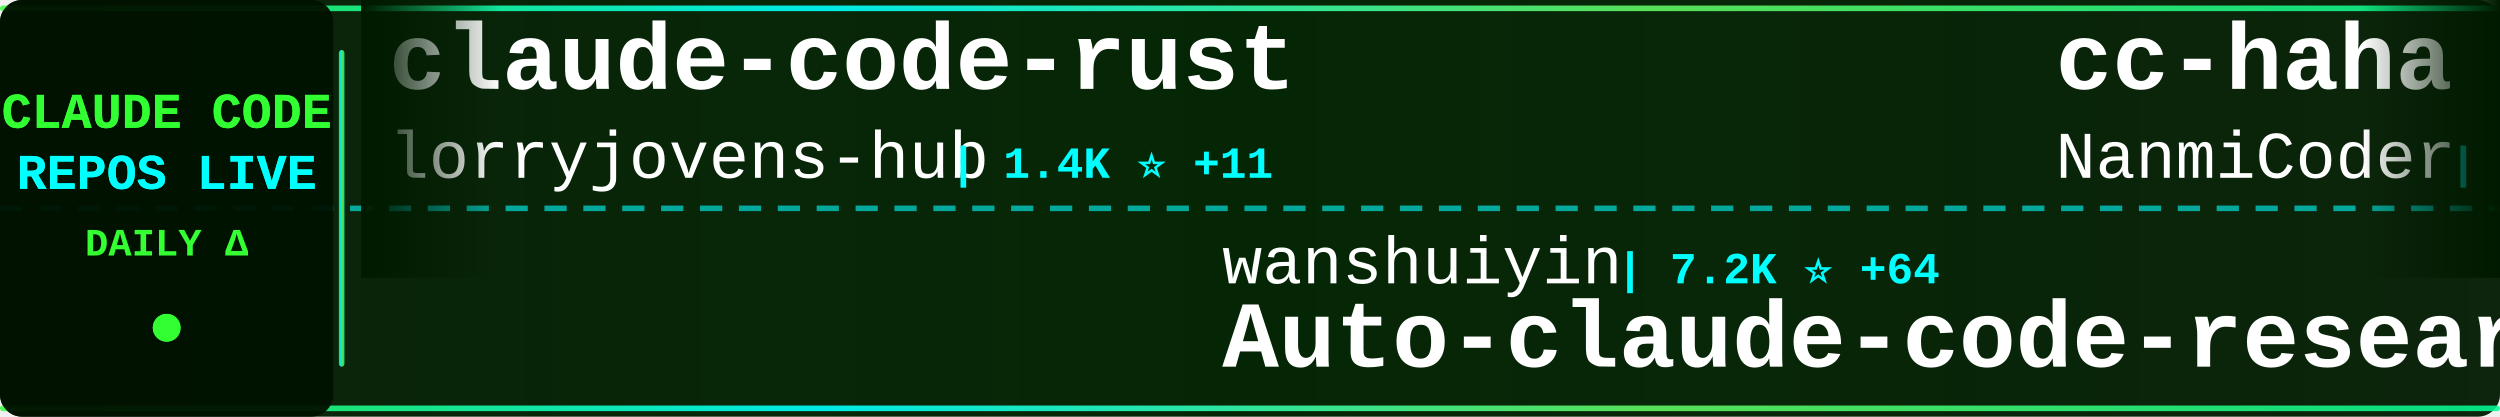
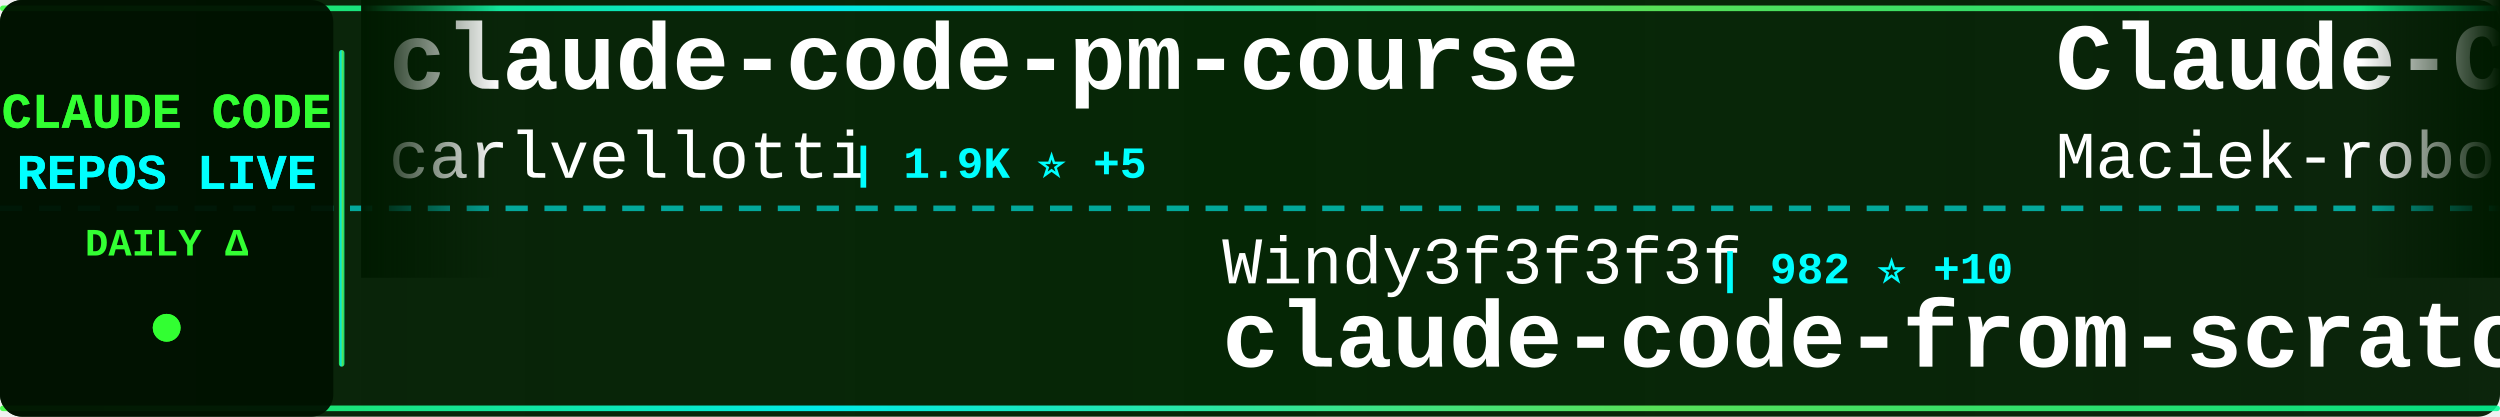
<svg xmlns="http://www.w3.org/2000/svg" width="900" height="150">
  <defs>
    <linearGradient id="tickerBg" x1="0%" y1="0%" x2="100%" y2="0%">
      <stop offset="0%" style="stop-color:#001a00;stop-opacity:0.95" />
      <stop offset="50%" style="stop-color:#002200;stop-opacity:0.98" />
      <stop offset="100%" style="stop-color:#001a00;stop-opacity:0.95" />
    </linearGradient>
    <linearGradient id="borderGrad" x1="0%" y1="0%" x2="100%" y2="0%">
      <stop offset="0%" style="stop-color:#33ff33;stop-opacity:0.85">
        <animate attributeName="stop-opacity" values="0.85;1;0.85" dur="2s" repeatCount="indefinite" />
      </stop>
      <stop offset="33%" style="stop-color:#00ffff;stop-opacity:0.9">
        <animate attributeName="stop-opacity" values="0.9;1;0.9" dur="2.2s" repeatCount="indefinite" />
      </stop>
      <stop offset="66%" style="stop-color:#66ff66;stop-opacity:0.85">
        <animate attributeName="stop-opacity" values="0.85;1;0.85" dur="1.8s" repeatCount="indefinite" />
      </stop>
      <stop offset="100%" style="stop-color:#00ff99;stop-opacity:0.85">
        <animate attributeName="stop-opacity" values="0.85;1;0.85" dur="2s" repeatCount="indefinite" />
      </stop>
    </linearGradient>
    <filter id="textGlow">
      <feGaussianBlur stdDeviation="0.1" result="coloredBlur" />
      <feMerge>
        <feMergeNode in="coloredBlur" />
        <feMergeNode in="SourceGraphic" />
      </feMerge>
    </filter>
    <filter id="metricGlow">
      <feGaussianBlur stdDeviation="0.2" result="coloredBlur" />
      <feMerge>
        <feMergeNode in="coloredBlur" />
        <feMergeNode in="SourceGraphic" />
      </feMerge>
    </filter>
    <linearGradient id="leftFade" x1="0%" y1="0%" x2="100%" y2="0%">
      <stop offset="0%" style="stop-color:#001a00;stop-opacity:1" />
      <stop offset="100%" style="stop-color:#001a00;stop-opacity:0" />
    </linearGradient>
    <linearGradient id="rightFade" x1="0%" y1="0%" x2="100%" y2="0%">
      <stop offset="0%" style="stop-color:#001a00;stop-opacity:0" />
      <stop offset="100%" style="stop-color:#001a00;stop-opacity:1" />
    </linearGradient>
  </defs>
  <rect width="900" height="150" fill="url(#tickerBg)" rx="8" />
  <rect x="0" y="2" width="900" height="2" fill="url(#borderGrad)" rx="1" />
  <rect x="0" y="146" width="900" height="2" fill="url(#borderGrad)" rx="1" />
  <line x1="0" y1="75" x2="900" y2="75" stroke="#00ffff" stroke-width="2" stroke-dasharray="8 6" opacity="0.6" />
  <rect x="0" y="0" width="120" height="150" fill="#001100" opacity="0.95" rx="8" />
  <text x="60" y="46" font-family="'Courier New', monospace" font-size="18" font-weight="bold" fill="#33ff33" text-anchor="middle" filter="url(#textGlow)">
    CLAUDE CODE
  </text>
  <text x="60" y="68" font-family="'Courier New', monospace" font-size="18" font-weight="bold" fill="#00ffff" text-anchor="middle" filter="url(#textGlow)">
    REPOS LIVE
  </text>
  <text x="60" y="92" font-family="'Courier New', monospace" font-size="14" font-weight="bold" fill="#33ff33" text-anchor="middle">
    DAILY Δ
  </text>
  <circle cx="60" cy="118" r="5" fill="#33ff33" filter="url(#metricGlow)">
    <animate attributeName="r" values="4;6;4" dur="1.5s" repeatCount="indefinite" />
    <animate attributeName="opacity" values="0.6;1;0.6" dur="1.5s" repeatCount="indefinite" />
  </circle>
  <rect x="122" y="18" width="2" height="114" fill="url(#borderGrad)" rx="1" />
  <clipPath id="tickerClip">
    <rect x="130" y="0" width="770" height="150" />
  </clipPath>
  <g clip-path="url(#tickerClip)">
    <g id="tickerItems">
      <animateTransform attributeName="transform" attributeType="XML" type="translate" from="0 0" to="-3000 0" dur="54s" repeatCount="indefinite" />
      <g transform="translate(0, 0)">
-         <text x="140" y="32" font-family="'Courier New', monospace" font-size="34" font-weight="bold" fill="#ffffff">claude-code-rust</text>
-         <text x="140" y="64" font-family="'Courier New', monospace" font-size="24" font-weight="normal" fill="#ffffff" opacity="1.0">lorryjovens-hub</text>
-         <text x="342" y="64" font-family="'Courier New', monospace" font-size="16" font-weight="bold" fill="#00ffff"> | 1.4K ⭐ +11</text>
+         <text x="140" y="32" font-family="'Courier New', monospace" font-size="34" font-weight="bold" fill="#ffffff">claude-code-pm-course</text>
+         <text x="140" y="64" font-family="'Courier New', monospace" font-size="24" font-weight="normal" fill="#ffffff" opacity="1.0">carlvellotti</text>
+         <text x="306" y="64" font-family="'Courier New', monospace" font-size="16" font-weight="bold" fill="#00ffff"> | 1.9K ⭐ +5</text>
      </g>
      <g transform="translate(300, 0)">
-         <text x="140" y="102" font-family="'Courier New', monospace" font-size="24" font-weight="normal" fill="#ffffff" opacity="1.0">wanshuiyin</text>
-         <text x="282" y="102" font-family="'Courier New', monospace" font-size="16" font-weight="bold" fill="#00ffff"> | 7.2K ⭐ +64</text>
-         <text x="140" y="132" font-family="'Courier New', monospace" font-size="34" font-weight="bold" fill="#ffffff">Auto-claude-code-researc...</text>
+         <text x="140" y="102" font-family="'Courier New', monospace" font-size="24" font-weight="normal" fill="#ffffff" opacity="1.0">Windy3f3f3f3f</text>
+         <text x="318" y="102" font-family="'Courier New', monospace" font-size="16" font-weight="bold" fill="#00ffff"> | 982 ⭐ +10</text>
+         <text x="140" y="132" font-family="'Courier New', monospace" font-size="34" font-weight="bold" fill="#ffffff">claude-code-from-scratch</text>
      </g>
      <g transform="translate(600, 0)">
-         <text x="140" y="32" font-family="'Courier New', monospace" font-size="34" font-weight="bold" fill="#ffffff">cc-haha</text>
-         <text x="140" y="64" font-family="'Courier New', monospace" font-size="24" font-weight="normal" fill="#ffffff" opacity="1.0">NanmiCoder</text>
-         <text x="282" y="64" font-family="'Courier New', monospace" font-size="16" font-weight="bold" fill="#00ffff"> | 8.0K ⭐ +313</text>
+         <text x="140" y="32" font-family="'Courier New', monospace" font-size="34" font-weight="bold" fill="#ffffff">Claude-Code-Usage-Monito...</text>
+         <text x="140" y="64" font-family="'Courier New', monospace" font-size="24" font-weight="normal" fill="#ffffff" opacity="1.0">Maciek-roboblog</text>
+         <text x="342" y="64" font-family="'Courier New', monospace" font-size="16" font-weight="bold" fill="#00ffff"> | 7.7K ⭐ +14</text>
      </g>
      <g transform="translate(900, 0)">
-         <text x="140" y="102" font-family="'Courier New', monospace" font-size="24" font-weight="normal" fill="#ffffff" opacity="1.0">zstmfhy</text>
-         <text x="246" y="102" font-family="'Courier New', monospace" font-size="16" font-weight="bold" fill="#00ffff"> | 191 ⭐</text>
-         <text x="140" y="132" font-family="'Courier New', monospace" font-size="34" font-weight="bold" fill="#ffffff">Claude-code</text>
+         <text x="140" y="102" font-family="'Courier New', monospace" font-size="24" font-weight="normal" fill="#ffffff" opacity="1.0">https-deeplearning-ai</text>
+         <text x="414" y="102" font-family="'Courier New', monospace" font-size="16" font-weight="bold" fill="#00ffff"> | 491 ⭐</text>
+         <text x="140" y="132" font-family="'Courier New', monospace" font-size="34" font-weight="bold" fill="#ffffff">sc-claude-code-files</text>
      </g>
      <g transform="translate(1200, 0)">
-         <text x="140" y="32" font-family="'Courier New', monospace" font-size="34" font-weight="bold" fill="#ffffff">claude-code-spec-workflo...</text>
-         <text x="140" y="64" font-family="'Courier New', monospace" font-size="24" font-weight="normal" fill="#ffffff" opacity="1.0">Pimzino</text>
-         <text x="246" y="64" font-family="'Courier New', monospace" font-size="16" font-weight="bold" fill="#00ffff"> | 3.7K ⭐ +6</text>
+         <text x="140" y="32" font-family="'Courier New', monospace" font-size="34" font-weight="bold" fill="#ffffff">Claude-Code</text>
+         <text x="140" y="64" font-family="'Courier New', monospace" font-size="24" font-weight="normal" fill="#ffffff" opacity="1.0">pengchengneo</text>
+         <text x="306" y="64" font-family="'Courier New', monospace" font-size="16" font-weight="bold" fill="#00ffff"> | 1.2K ⭐ +3</text>
      </g>
      <g transform="translate(1500, 0)">
-         <text x="140" y="102" font-family="'Courier New', monospace" font-size="24" font-weight="normal" fill="#ffffff" opacity="1.0">shareAI-lab</text>
-         <text x="294" y="102" font-family="'Courier New', monospace" font-size="16" font-weight="bold" fill="#00ffff"> | 55.6K ⭐ +324</text>
-         <text x="140" y="132" font-family="'Courier New', monospace" font-size="34" font-weight="bold" fill="#ffffff">learn-claude-code</text>
+         <text x="140" y="102" font-family="'Courier New', monospace" font-size="24" font-weight="normal" fill="#ffffff" opacity="1.0">ChrisWiles</text>
+         <text x="282" y="102" font-family="'Courier New', monospace" font-size="16" font-weight="bold" fill="#00ffff"> | 5.8K ⭐ +15</text>
+         <text x="140" y="132" font-family="'Courier New', monospace" font-size="34" font-weight="bold" fill="#ffffff">claude-code-showcase</text>
      </g>
      <g transform="translate(1800, 0)">
-         <text x="140" y="32" font-family="'Courier New', monospace" font-size="34" font-weight="bold" fill="#ffffff">claude-code-from-source</text>
-         <text x="140" y="64" font-family="'Courier New', monospace" font-size="24" font-weight="normal" fill="#ffffff" opacity="1.0">alejandrobalderas</text>
-         <text x="366" y="64" font-family="'Courier New', monospace" font-size="16" font-weight="bold" fill="#00ffff"> | 1.7K ⭐ +13</text>
+         <text x="140" y="32" font-family="'Courier New', monospace" font-size="34" font-weight="bold" fill="#ffffff">claude-code-best-practic...</text>
+         <text x="140" y="64" font-family="'Courier New', monospace" font-size="24" font-weight="normal" fill="#ffffff" opacity="1.0">shanraisshan</text>
+         <text x="306" y="64" font-family="'Courier New', monospace" font-size="16" font-weight="bold" fill="#00ffff"> | 47.3K ⭐ +263</text>
      </g>
      <g transform="translate(2100, 0)">
-         <text x="140" y="102" font-family="'Courier New', monospace" font-size="24" font-weight="normal" fill="#ffffff" opacity="1.0">guanshan</text>
-         <text x="258" y="102" font-family="'Courier New', monospace" font-size="16" font-weight="bold" fill="#00ffff"> | 56 ⭐ +1</text>
-         <text x="140" y="132" font-family="'Courier New', monospace" font-size="34" font-weight="bold" fill="#ffffff">ClaudeCode</text>
+         <text x="140" y="102" font-family="'Courier New', monospace" font-size="24" font-weight="normal" fill="#ffffff" opacity="1.0">ChinaSiro</text>
+         <text x="270" y="102" font-family="'Courier New', monospace" font-size="16" font-weight="bold" fill="#00ffff"> | 9.0K ⭐ +16</text>
+         <text x="140" y="132" font-family="'Courier New', monospace" font-size="34" font-weight="bold" fill="#ffffff">claude-code-sourcemap</text>
      </g>
      <g transform="translate(2400, 0)">
-         <text x="140" y="32" font-family="'Courier New', monospace" font-size="34" font-weight="bold" fill="#ffffff">nanoclaw</text>
-         <text x="140" y="64" font-family="'Courier New', monospace" font-size="24" font-weight="normal" fill="#ffffff" opacity="1.0">qwibitai</text>
-         <text x="258" y="64" font-family="'Courier New', monospace" font-size="16" font-weight="bold" fill="#00ffff"> | 27.6K ⭐ +46</text>
+         <text x="140" y="32" font-family="'Courier New', monospace" font-size="34" font-weight="bold" fill="#ffffff">claude-code-workflows</text>
+         <text x="140" y="64" font-family="'Courier New', monospace" font-size="24" font-weight="normal" fill="#ffffff" opacity="1.0">OneRedOak</text>
+         <text x="270" y="64" font-family="'Courier New', monospace" font-size="16" font-weight="bold" fill="#00ffff"> | 3.8K ⭐ +1</text>
      </g>
      <g transform="translate(2700, 0)">
-         <text x="140" y="102" font-family="'Courier New', monospace" font-size="24" font-weight="normal" fill="#ffffff" opacity="1.0">JrCx7scC</text>
-         <text x="258" y="102" font-family="'Courier New', monospace" font-size="16" font-weight="bold" fill="#00ffff"> | 356 ⭐ +1</text>
-         <text x="140" y="132" font-family="'Courier New', monospace" font-size="34" font-weight="bold" fill="#ffffff">claude-code-source</text>
+         <text x="140" y="102" font-family="'Courier New', monospace" font-size="24" font-weight="normal" fill="#ffffff" opacity="1.0">Hyper66666</text>
+         <text x="282" y="102" font-family="'Courier New', monospace" font-size="16" font-weight="bold" fill="#00ffff"> | 210 ⭐ +2</text>
+         <text x="140" y="132" font-family="'Courier New', monospace" font-size="34" font-weight="bold" fill="#ffffff">claude-code-sourcemap</text>
      </g>
      <g transform="translate(3000, 0)">
-         <text x="140" y="32" font-family="'Courier New', monospace" font-size="34" font-weight="bold" fill="#ffffff">claude-code-rust</text>
-         <text x="140" y="64" font-family="'Courier New', monospace" font-size="24" font-weight="normal" fill="#ffffff" opacity="1.0">lorryjovens-hub</text>
-         <text x="342" y="64" font-family="'Courier New', monospace" font-size="16" font-weight="bold" fill="#00ffff"> | 1.4K ⭐ +11</text>
+         <text x="140" y="32" font-family="'Courier New', monospace" font-size="34" font-weight="bold" fill="#ffffff">claude-code-pm-course</text>
+         <text x="140" y="64" font-family="'Courier New', monospace" font-size="24" font-weight="normal" fill="#ffffff" opacity="1.0">carlvellotti</text>
+         <text x="306" y="64" font-family="'Courier New', monospace" font-size="16" font-weight="bold" fill="#00ffff"> | 1.9K ⭐ +5</text>
      </g>
      <g transform="translate(3300, 0)">
-         <text x="140" y="102" font-family="'Courier New', monospace" font-size="24" font-weight="normal" fill="#ffffff" opacity="1.0">wanshuiyin</text>
-         <text x="282" y="102" font-family="'Courier New', monospace" font-size="16" font-weight="bold" fill="#00ffff"> | 7.2K ⭐ +64</text>
-         <text x="140" y="132" font-family="'Courier New', monospace" font-size="34" font-weight="bold" fill="#ffffff">Auto-claude-code-researc...</text>
+         <text x="140" y="102" font-family="'Courier New', monospace" font-size="24" font-weight="normal" fill="#ffffff" opacity="1.0">Windy3f3f3f3f</text>
+         <text x="318" y="102" font-family="'Courier New', monospace" font-size="16" font-weight="bold" fill="#00ffff"> | 982 ⭐ +10</text>
+         <text x="140" y="132" font-family="'Courier New', monospace" font-size="34" font-weight="bold" fill="#ffffff">claude-code-from-scratch</text>
      </g>
      <g transform="translate(3600, 0)">
-         <text x="140" y="32" font-family="'Courier New', monospace" font-size="34" font-weight="bold" fill="#ffffff">cc-haha</text>
-         <text x="140" y="64" font-family="'Courier New', monospace" font-size="24" font-weight="normal" fill="#ffffff" opacity="1.0">NanmiCoder</text>
-         <text x="282" y="64" font-family="'Courier New', monospace" font-size="16" font-weight="bold" fill="#00ffff"> | 8.0K ⭐ +313</text>
+         <text x="140" y="32" font-family="'Courier New', monospace" font-size="34" font-weight="bold" fill="#ffffff">Claude-Code-Usage-Monito...</text>
+         <text x="140" y="64" font-family="'Courier New', monospace" font-size="24" font-weight="normal" fill="#ffffff" opacity="1.0">Maciek-roboblog</text>
+         <text x="342" y="64" font-family="'Courier New', monospace" font-size="16" font-weight="bold" fill="#00ffff"> | 7.7K ⭐ +14</text>
      </g>
      <g transform="translate(3900, 0)">
-         <text x="140" y="102" font-family="'Courier New', monospace" font-size="24" font-weight="normal" fill="#ffffff" opacity="1.0">zstmfhy</text>
-         <text x="246" y="102" font-family="'Courier New', monospace" font-size="16" font-weight="bold" fill="#00ffff"> | 191 ⭐</text>
-         <text x="140" y="132" font-family="'Courier New', monospace" font-size="34" font-weight="bold" fill="#ffffff">Claude-code</text>
+         <text x="140" y="102" font-family="'Courier New', monospace" font-size="24" font-weight="normal" fill="#ffffff" opacity="1.0">https-deeplearning-ai</text>
+         <text x="414" y="102" font-family="'Courier New', monospace" font-size="16" font-weight="bold" fill="#00ffff"> | 491 ⭐</text>
+         <text x="140" y="132" font-family="'Courier New', monospace" font-size="34" font-weight="bold" fill="#ffffff">sc-claude-code-files</text>
      </g>
    </g>
  </g>
  <rect x="130" y="0" width="50" height="100" fill="url(#leftFade)" />
  <rect x="850" y="0" width="50" height="100" fill="url(#rightFade)" />
</svg>
